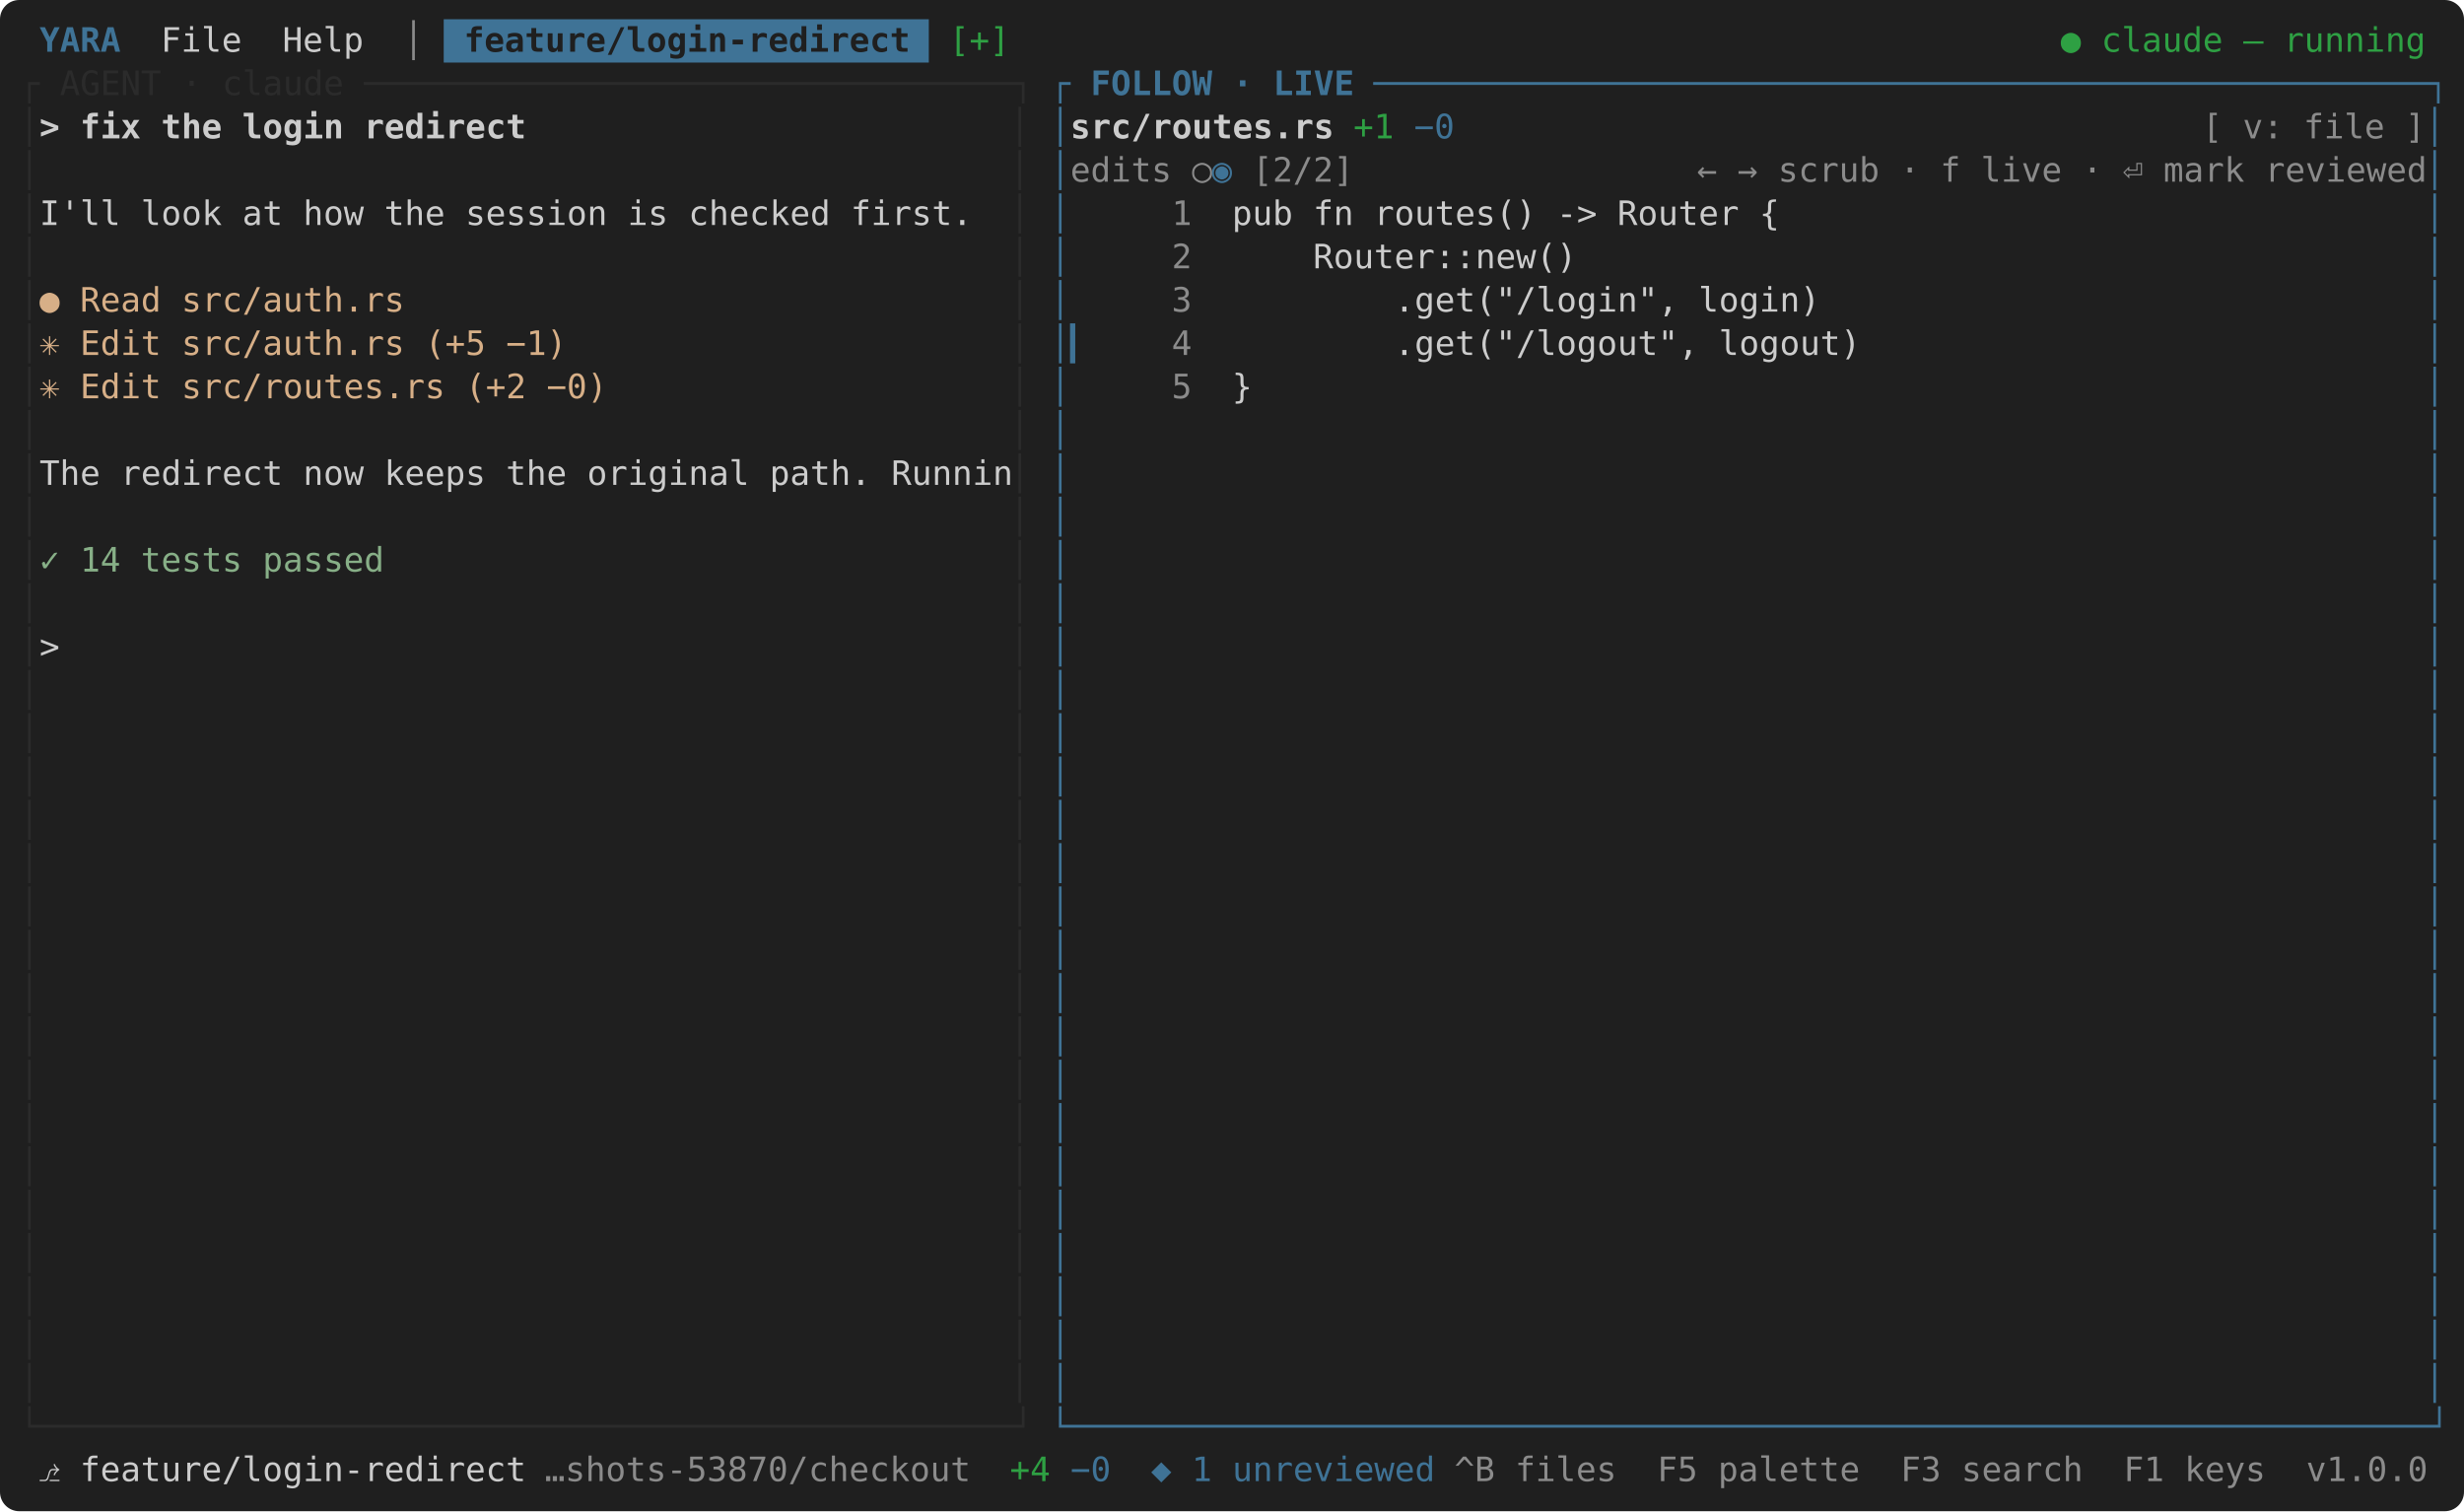
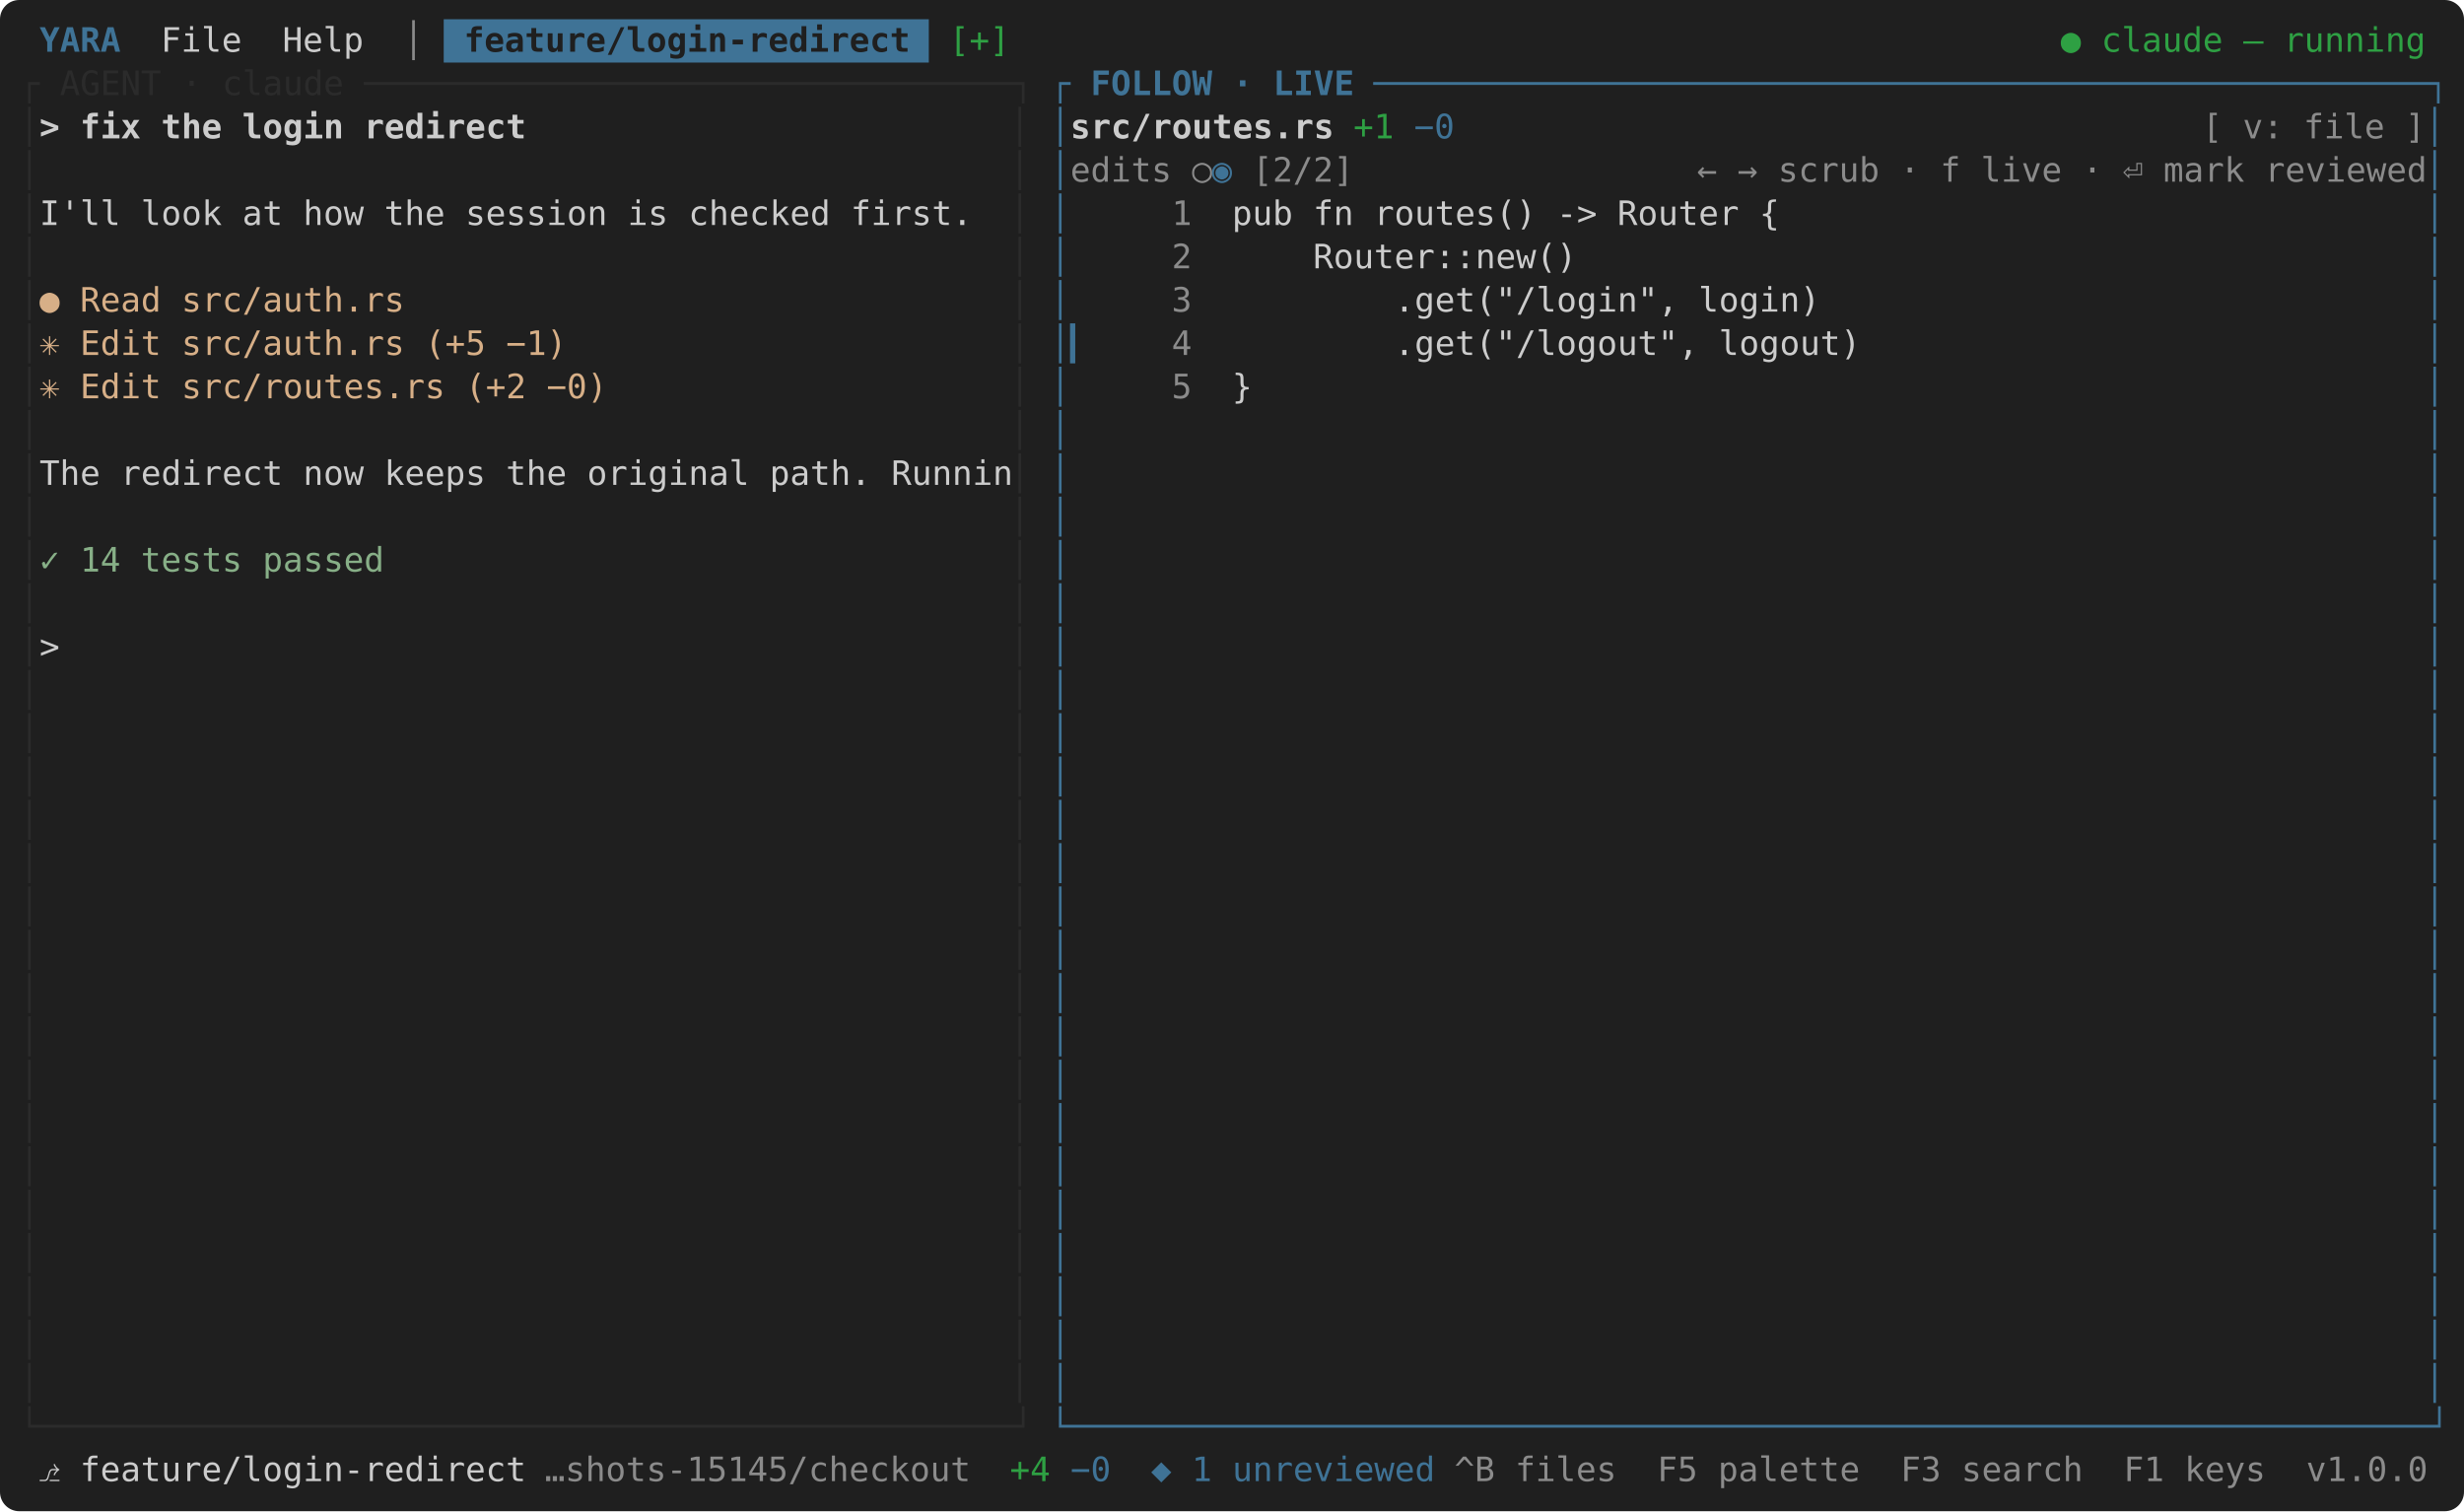
<svg xmlns="http://www.w3.org/2000/svg" width="1024" height="628" viewBox="0 0 1024 628" font-family="SF Mono, Menlo, Consolas, 'DejaVu Sans Mono', monospace" font-size="14">
  <rect width="100%" height="100%" rx="8" fill="#1f1f1f" />
  <rect x="184.4" y="8" width="201.6" height="18" fill="#3f7396" />
  <text x="8" y="21.5" fill="#3f7396" xml:space="preserve" font-weight="bold"> YARA </text>
  <text x="58.4" y="21.5" fill="#cccccc" xml:space="preserve"> File  Help </text>
  <text x="159.2" y="21.5" fill="#8b8b8b" xml:space="preserve"> │ </text>
  <text x="184.4" y="21.5" fill="#1f1f1f" xml:space="preserve" font-weight="bold"> feature/login-redirect </text>
  <text x="394.4" y="21.5" fill="#2ea043" xml:space="preserve">[+]</text>
  <text x="856.4" y="21.5" fill="#2ea043" xml:space="preserve">● claude — running </text>
  <text x="8" y="39.5" fill="#2b2b2b" xml:space="preserve">┌ AGENT · claude ────────────────────────────────┐</text>
  <text x="436.4" y="39.5" fill="#3f7396" xml:space="preserve">┌</text>
  <text x="444.8" y="39.5" fill="#3f7396" xml:space="preserve" font-weight="bold"> FOLLOW · LIVE </text>
  <text x="570.8" y="39.5" fill="#3f7396" xml:space="preserve">────────────────────────────────────────────────────┐</text>
  <text x="8" y="57.5" fill="#2b2b2b" xml:space="preserve">│</text>
  <text x="16.4" y="57.5" fill="#cccccc" xml:space="preserve" font-weight="bold">&gt; fix the login redirect</text>
  <text x="419.6" y="57.5" fill="#2b2b2b" xml:space="preserve">│</text>
  <text x="436.4" y="57.5" fill="#3f7396" xml:space="preserve">│</text>
  <text x="444.8" y="57.5" fill="#cccccc" xml:space="preserve" font-weight="bold">src/routes.rs</text>
  <text x="554" y="57.5" fill="#2ea043" xml:space="preserve"> +1</text>
  <text x="579.2" y="57.5" fill="#3f7396" xml:space="preserve"> −0</text>
  <text x="915.2" y="57.5" fill="#8b8b8b" xml:space="preserve">[ v: file ]</text>
  <text x="1007.6" y="57.5" fill="#3f7396" xml:space="preserve">│</text>
  <text x="8" y="75.5" fill="#2b2b2b" xml:space="preserve">│</text>
  <text x="419.6" y="75.5" fill="#2b2b2b" xml:space="preserve">│</text>
  <text x="436.4" y="75.5" fill="#3f7396" xml:space="preserve">│</text>
  <text x="444.8" y="75.5" fill="#8b8b8b" xml:space="preserve">edits ○</text>
  <text x="503.6" y="75.5" fill="#3f7396" xml:space="preserve">◉</text>
  <text x="512" y="75.5" fill="#8b8b8b" xml:space="preserve"> [2/2]</text>
  <text x="705.2" y="75.5" fill="#8b8b8b" xml:space="preserve">← → scrub · f live · ⏎ mark reviewed</text>
  <text x="1007.6" y="75.5" fill="#3f7396" xml:space="preserve">│</text>
  <text x="8" y="93.5" fill="#2b2b2b" xml:space="preserve">│</text>
  <text x="16.4" y="93.5" fill="#cccccc" xml:space="preserve">I'll look at how the session is checked first.  </text>
  <text x="419.6" y="93.5" fill="#2b2b2b" xml:space="preserve">│</text>
  <text x="436.4" y="93.5" fill="#3f7396" xml:space="preserve">│</text>
  <text x="453.2" y="93.5" fill="#8b8b8b" xml:space="preserve">    1  </text>
  <text x="512" y="93.5" fill="#cccccc" xml:space="preserve">pub fn routes() -&gt; Router {                                </text>
  <text x="1007.6" y="93.5" fill="#3f7396" xml:space="preserve">│</text>
  <text x="8" y="111.5" fill="#2b2b2b" xml:space="preserve">│</text>
  <text x="419.6" y="111.5" fill="#2b2b2b" xml:space="preserve">│</text>
  <text x="436.4" y="111.5" fill="#3f7396" xml:space="preserve">│</text>
  <text x="453.2" y="111.5" fill="#8b8b8b" xml:space="preserve">    2  </text>
  <text x="512" y="111.5" fill="#cccccc" xml:space="preserve">    Router::new()                                          </text>
  <text x="1007.6" y="111.5" fill="#3f7396" xml:space="preserve">│</text>
  <text x="8" y="129.5" fill="#2b2b2b" xml:space="preserve">│</text>
  <text x="16.4" y="129.5" fill="#d7af87" xml:space="preserve">● Read src/auth.rs</text>
  <text x="419.6" y="129.5" fill="#2b2b2b" xml:space="preserve">│</text>
  <text x="436.4" y="129.5" fill="#3f7396" xml:space="preserve">│</text>
  <text x="453.2" y="129.5" fill="#8b8b8b" xml:space="preserve">    3  </text>
  <text x="512" y="129.5" fill="#cccccc" xml:space="preserve">        .get("/login", login)                              </text>
  <text x="1007.6" y="129.5" fill="#3f7396" xml:space="preserve">│</text>
  <text x="8" y="147.5" fill="#2b2b2b" xml:space="preserve">│</text>
  <text x="16.4" y="147.5" fill="#d7af87" xml:space="preserve">✳ Edit src/auth.rs (+5 −1)</text>
  <text x="419.6" y="147.5" fill="#2b2b2b" xml:space="preserve">│</text>
  <text x="436.4" y="147.5" fill="#3f7396" xml:space="preserve">│▎</text>
  <text x="453.2" y="147.5" fill="#8b8b8b" xml:space="preserve">    4  </text>
  <text x="512" y="147.5" fill="#cccccc" xml:space="preserve">        .get("/logout", logout)                            </text>
  <text x="1007.6" y="147.5" fill="#3f7396" xml:space="preserve">│</text>
  <text x="8" y="165.5" fill="#2b2b2b" xml:space="preserve">│</text>
  <text x="16.4" y="165.5" fill="#d7af87" xml:space="preserve">✳ Edit src/routes.rs (+2 −0)</text>
  <text x="419.6" y="165.5" fill="#2b2b2b" xml:space="preserve">│</text>
  <text x="436.4" y="165.5" fill="#3f7396" xml:space="preserve">│</text>
  <text x="453.2" y="165.5" fill="#8b8b8b" xml:space="preserve">    5  </text>
  <text x="512" y="165.5" fill="#cccccc" xml:space="preserve">}                                                          </text>
  <text x="1007.6" y="165.5" fill="#3f7396" xml:space="preserve">│</text>
  <text x="8" y="183.5" fill="#2b2b2b" xml:space="preserve">│</text>
  <text x="419.6" y="183.5" fill="#2b2b2b" xml:space="preserve">│</text>
  <text x="436.4" y="183.5" fill="#3f7396" xml:space="preserve">│</text>
  <text x="1007.6" y="183.5" fill="#3f7396" xml:space="preserve">│</text>
  <text x="8" y="201.5" fill="#2b2b2b" xml:space="preserve">│</text>
  <text x="16.4" y="201.5" fill="#cccccc" xml:space="preserve">The redirect now keeps the original path. Runnin</text>
  <text x="419.6" y="201.5" fill="#2b2b2b" xml:space="preserve">│</text>
  <text x="436.4" y="201.5" fill="#3f7396" xml:space="preserve">│</text>
  <text x="1007.6" y="201.5" fill="#3f7396" xml:space="preserve">│</text>
  <text x="8" y="219.5" fill="#2b2b2b" xml:space="preserve">│</text>
  <text x="419.6" y="219.5" fill="#2b2b2b" xml:space="preserve">│</text>
  <text x="436.4" y="219.5" fill="#3f7396" xml:space="preserve">│</text>
  <text x="1007.6" y="219.5" fill="#3f7396" xml:space="preserve">│</text>
  <text x="8" y="237.5" fill="#2b2b2b" xml:space="preserve">│</text>
  <text x="16.4" y="237.5" fill="#87af87" xml:space="preserve">✓ 14 tests passed</text>
  <text x="419.6" y="237.5" fill="#2b2b2b" xml:space="preserve">│</text>
  <text x="436.4" y="237.5" fill="#3f7396" xml:space="preserve">│</text>
  <text x="1007.6" y="237.5" fill="#3f7396" xml:space="preserve">│</text>
  <text x="8" y="255.5" fill="#2b2b2b" xml:space="preserve">│</text>
  <text x="419.6" y="255.5" fill="#2b2b2b" xml:space="preserve">│</text>
  <text x="436.4" y="255.5" fill="#3f7396" xml:space="preserve">│</text>
  <text x="1007.6" y="255.5" fill="#3f7396" xml:space="preserve">│</text>
  <text x="8" y="273.5" fill="#2b2b2b" xml:space="preserve">│</text>
  <text x="16.4" y="273.5" fill="#cccccc" xml:space="preserve">&gt;                                               </text>
  <text x="419.6" y="273.5" fill="#2b2b2b" xml:space="preserve">│</text>
  <text x="436.4" y="273.5" fill="#3f7396" xml:space="preserve">│</text>
  <text x="1007.6" y="273.5" fill="#3f7396" xml:space="preserve">│</text>
  <text x="8" y="291.5" fill="#2b2b2b" xml:space="preserve">│</text>
  <text x="419.6" y="291.5" fill="#2b2b2b" xml:space="preserve">│</text>
  <text x="436.4" y="291.5" fill="#3f7396" xml:space="preserve">│</text>
  <text x="1007.6" y="291.5" fill="#3f7396" xml:space="preserve">│</text>
  <text x="8" y="309.5" fill="#2b2b2b" xml:space="preserve">│</text>
  <text x="419.6" y="309.5" fill="#2b2b2b" xml:space="preserve">│</text>
  <text x="436.4" y="309.5" fill="#3f7396" xml:space="preserve">│</text>
  <text x="1007.6" y="309.5" fill="#3f7396" xml:space="preserve">│</text>
  <text x="8" y="327.5" fill="#2b2b2b" xml:space="preserve">│</text>
  <text x="419.6" y="327.5" fill="#2b2b2b" xml:space="preserve">│</text>
  <text x="436.4" y="327.5" fill="#3f7396" xml:space="preserve">│</text>
  <text x="1007.6" y="327.5" fill="#3f7396" xml:space="preserve">│</text>
  <text x="8" y="345.5" fill="#2b2b2b" xml:space="preserve">│</text>
  <text x="419.6" y="345.5" fill="#2b2b2b" xml:space="preserve">│</text>
  <text x="436.4" y="345.5" fill="#3f7396" xml:space="preserve">│</text>
  <text x="1007.6" y="345.5" fill="#3f7396" xml:space="preserve">│</text>
  <text x="8" y="363.5" fill="#2b2b2b" xml:space="preserve">│</text>
  <text x="419.6" y="363.5" fill="#2b2b2b" xml:space="preserve">│</text>
  <text x="436.4" y="363.5" fill="#3f7396" xml:space="preserve">│</text>
  <text x="1007.6" y="363.5" fill="#3f7396" xml:space="preserve">│</text>
  <text x="8" y="381.5" fill="#2b2b2b" xml:space="preserve">│</text>
  <text x="419.6" y="381.5" fill="#2b2b2b" xml:space="preserve">│</text>
  <text x="436.4" y="381.5" fill="#3f7396" xml:space="preserve">│</text>
  <text x="1007.6" y="381.5" fill="#3f7396" xml:space="preserve">│</text>
  <text x="8" y="399.5" fill="#2b2b2b" xml:space="preserve">│</text>
  <text x="419.6" y="399.5" fill="#2b2b2b" xml:space="preserve">│</text>
  <text x="436.4" y="399.5" fill="#3f7396" xml:space="preserve">│</text>
  <text x="1007.6" y="399.5" fill="#3f7396" xml:space="preserve">│</text>
  <text x="8" y="417.5" fill="#2b2b2b" xml:space="preserve">│</text>
  <text x="419.6" y="417.5" fill="#2b2b2b" xml:space="preserve">│</text>
  <text x="436.4" y="417.5" fill="#3f7396" xml:space="preserve">│</text>
  <text x="1007.6" y="417.5" fill="#3f7396" xml:space="preserve">│</text>
  <text x="8" y="435.5" fill="#2b2b2b" xml:space="preserve">│</text>
  <text x="419.6" y="435.5" fill="#2b2b2b" xml:space="preserve">│</text>
  <text x="436.4" y="435.5" fill="#3f7396" xml:space="preserve">│</text>
  <text x="1007.6" y="435.5" fill="#3f7396" xml:space="preserve">│</text>
  <text x="8" y="453.5" fill="#2b2b2b" xml:space="preserve">│</text>
  <text x="419.6" y="453.5" fill="#2b2b2b" xml:space="preserve">│</text>
  <text x="436.4" y="453.5" fill="#3f7396" xml:space="preserve">│</text>
  <text x="1007.6" y="453.5" fill="#3f7396" xml:space="preserve">│</text>
  <text x="8" y="471.5" fill="#2b2b2b" xml:space="preserve">│</text>
  <text x="419.6" y="471.5" fill="#2b2b2b" xml:space="preserve">│</text>
  <text x="436.4" y="471.5" fill="#3f7396" xml:space="preserve">│</text>
  <text x="1007.6" y="471.5" fill="#3f7396" xml:space="preserve">│</text>
  <text x="8" y="489.5" fill="#2b2b2b" xml:space="preserve">│</text>
  <text x="419.6" y="489.5" fill="#2b2b2b" xml:space="preserve">│</text>
  <text x="436.4" y="489.5" fill="#3f7396" xml:space="preserve">│</text>
  <text x="1007.6" y="489.5" fill="#3f7396" xml:space="preserve">│</text>
  <text x="8" y="507.5" fill="#2b2b2b" xml:space="preserve">│</text>
  <text x="419.6" y="507.5" fill="#2b2b2b" xml:space="preserve">│</text>
  <text x="436.4" y="507.5" fill="#3f7396" xml:space="preserve">│</text>
  <text x="1007.6" y="507.5" fill="#3f7396" xml:space="preserve">│</text>
  <text x="8" y="525.5" fill="#2b2b2b" xml:space="preserve">│</text>
  <text x="419.6" y="525.5" fill="#2b2b2b" xml:space="preserve">│</text>
  <text x="436.4" y="525.5" fill="#3f7396" xml:space="preserve">│</text>
  <text x="1007.6" y="525.5" fill="#3f7396" xml:space="preserve">│</text>
  <text x="8" y="543.5" fill="#2b2b2b" xml:space="preserve">│</text>
  <text x="419.6" y="543.5" fill="#2b2b2b" xml:space="preserve">│</text>
  <text x="436.4" y="543.5" fill="#3f7396" xml:space="preserve">│</text>
  <text x="1007.6" y="543.5" fill="#3f7396" xml:space="preserve">│</text>
  <text x="8" y="561.5" fill="#2b2b2b" xml:space="preserve">│</text>
  <text x="419.6" y="561.5" fill="#2b2b2b" xml:space="preserve">│</text>
  <text x="436.4" y="561.5" fill="#3f7396" xml:space="preserve">│</text>
  <text x="1007.6" y="561.5" fill="#3f7396" xml:space="preserve">│</text>
  <text x="8" y="579.5" fill="#2b2b2b" xml:space="preserve">│</text>
  <text x="419.6" y="579.5" fill="#2b2b2b" xml:space="preserve">│</text>
  <text x="436.4" y="579.5" fill="#3f7396" xml:space="preserve">│</text>
  <text x="1007.6" y="579.5" fill="#3f7396" xml:space="preserve">│</text>
  <text x="8" y="597.5" fill="#2b2b2b" xml:space="preserve">└────────────────────────────────────────────────┘</text>
  <text x="436.4" y="597.5" fill="#3f7396" xml:space="preserve">└───────────────────────────────────────────────────────────────────┘</text>
  <text x="8" y="615.5" fill="#cccccc" xml:space="preserve"> ⎇ feature/login-redirect </text>
-   <text x="226.4" y="615.5" fill="#8b8b8b" xml:space="preserve">…shots-53870/checkout</text>
+   <text x="226.4" y="615.5" fill="#8b8b8b" xml:space="preserve">…shots-15145/checkout</text>
  <text x="402.8" y="615.5" fill="#2ea043" xml:space="preserve">  +4</text>
  <text x="436.4" y="615.5" fill="#3f7396" xml:space="preserve"> −0</text>
  <text x="478.4" y="615.5" fill="#3f7396" xml:space="preserve">◆ 1 unreviewed</text>
  <text x="604.4" y="615.5" fill="#8b8b8b" xml:space="preserve">^B files  F5 palette  F3 search  F1 keys  v1.0.0 </text>
</svg>
